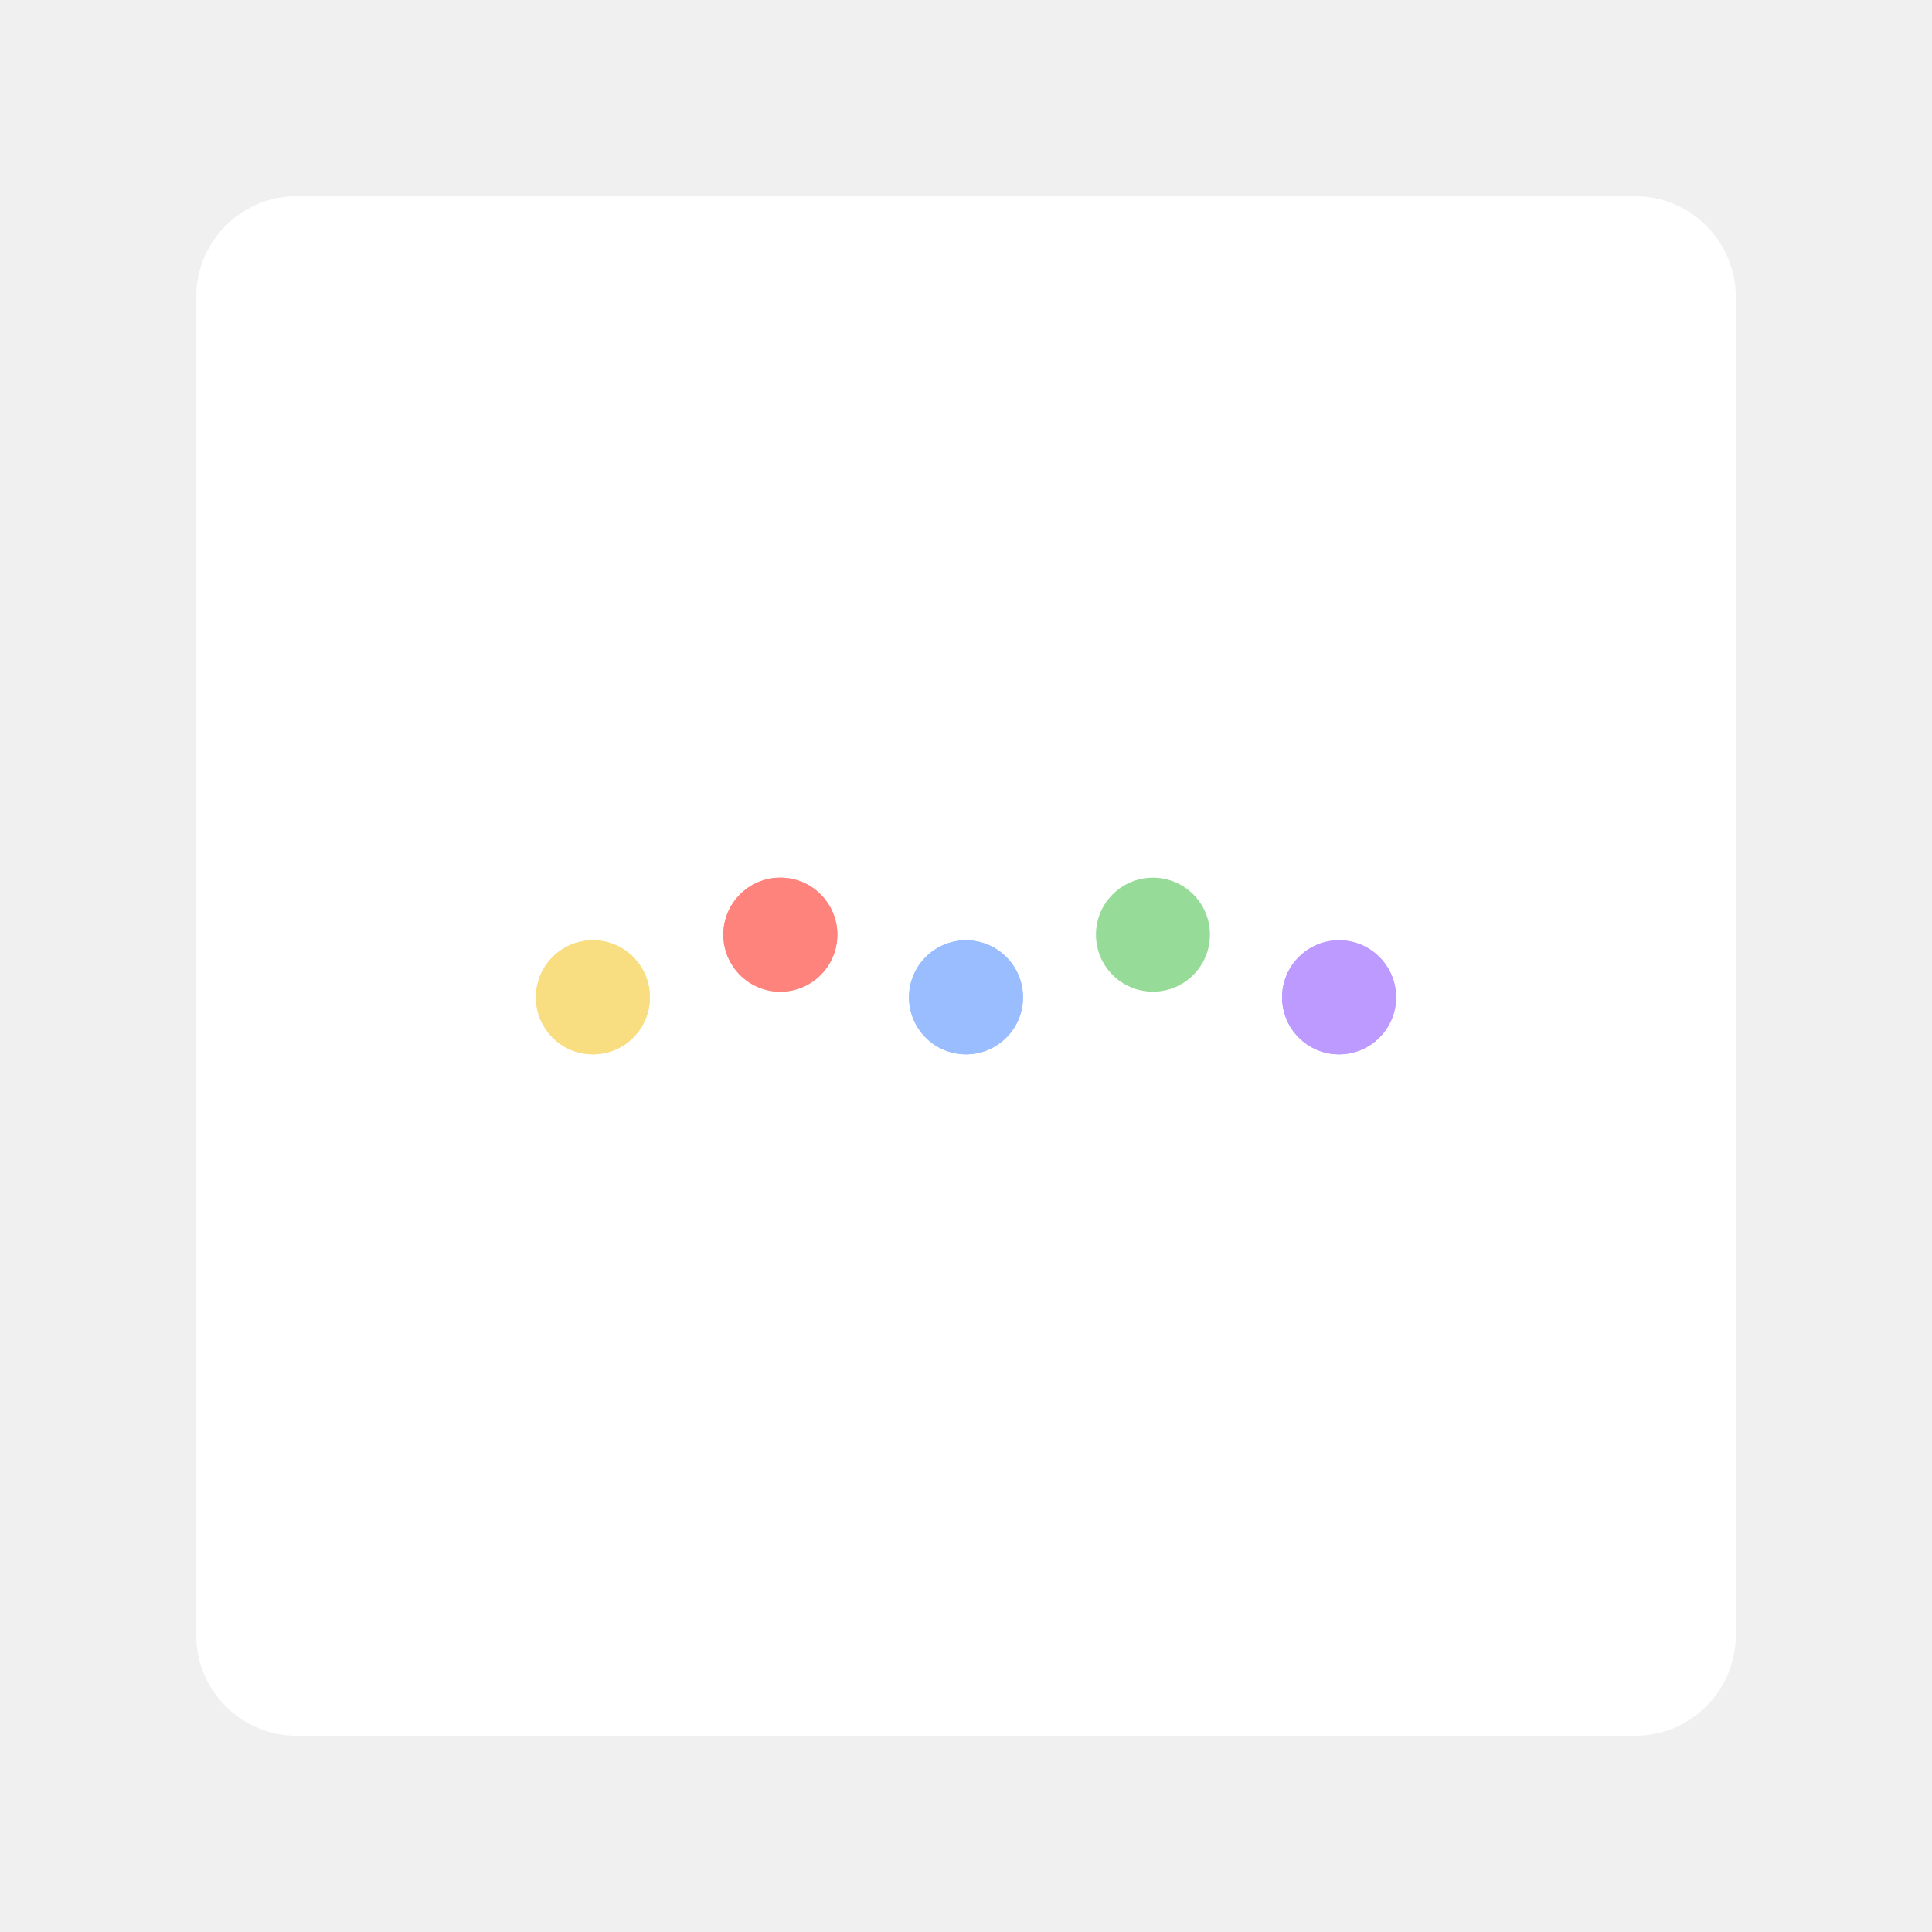
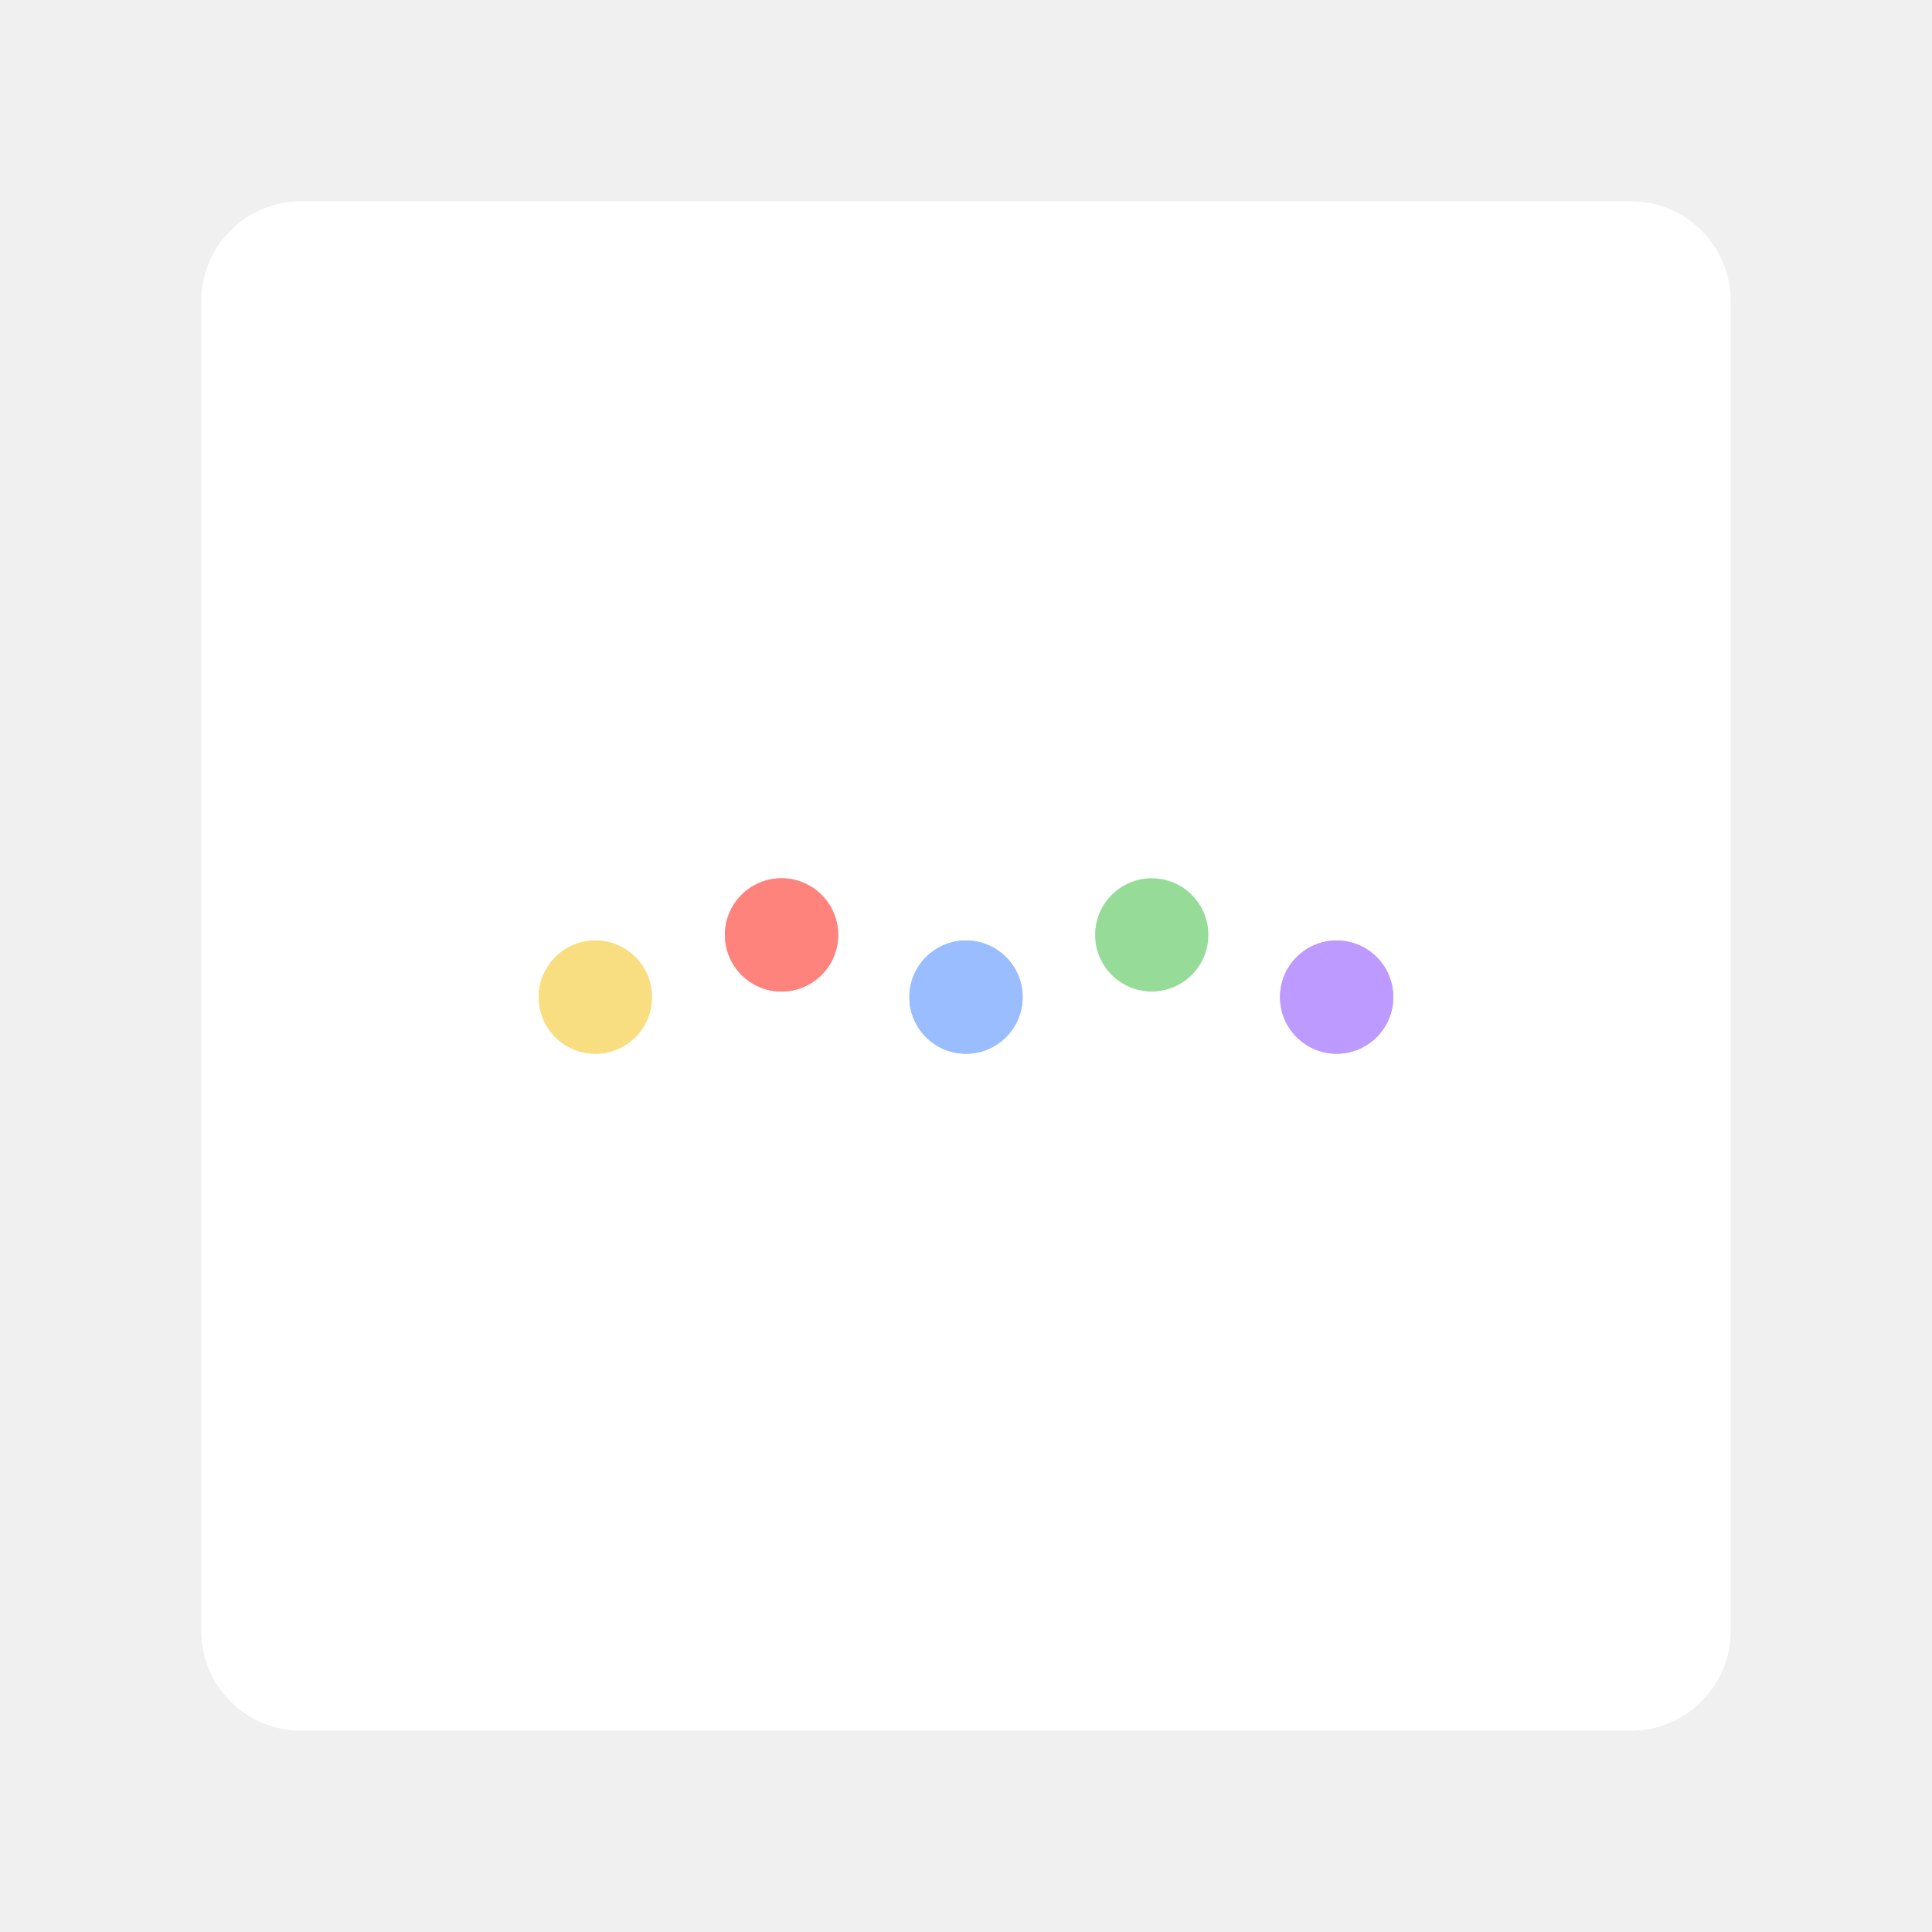
<svg xmlns="http://www.w3.org/2000/svg" width="192" height="192" viewBox="0 0 192 192" id="svg2" version="1.1">
  <defs id="defs4" />
  <g id="layer1" transform="translate(0,-860.3622)">
-     <rect id="rect3029" rx="10" y="879.862" x="19.5" height="153" width="153" style="fill:#ffffff;fill-opacity:1;fill-rule:evenodd;stroke:none" />
-     <circle r="5.664" cy="953.25" cx="114.58" id="circle3039" style="fill:#98dc9a;fill-opacity:1;stroke:none;stroke-width:10;stroke-linecap:round;stroke-linejoin:round;stroke-miterlimit:4;stroke-dasharray:none;stroke-opacity:0.365" />
-     <rect style="fill:#ffffff;fill-opacity:1;fill-rule:evenodd;stroke:none;stroke-width:0.993" width="152" height="152" x="20" y="880.362" rx="9.935" id="rect3041" />
-     <circle style="fill:#f9de81;fill-opacity:1;stroke:none;stroke-width:10;stroke-linecap:round;stroke-linejoin:round;stroke-miterlimit:4;stroke-dasharray:none;stroke-opacity:0.365" id="circle3043" cx="58.922" cy="959.474" r="5.664" />
-     <circle r="5.664" cy="959.474" cx="96" id="circle3045" style="fill:#9abeff;fill-opacity:1;stroke:none;stroke-width:10;stroke-linecap:round;stroke-linejoin:round;stroke-miterlimit:4;stroke-dasharray:none;stroke-opacity:0.365" />
-     <circle style="fill:#bd9aff;fill-opacity:1;stroke:none;stroke-width:10;stroke-linecap:round;stroke-linejoin:round;stroke-miterlimit:4;stroke-dasharray:none;stroke-opacity:0.365" id="circle3047" cx="133.078" cy="959.474" r="5.664" />
-     <circle r="5.664" cy="953.25" cx="77.548" id="circle3049" style="fill:#ff837d;fill-opacity:1;stroke:none;stroke-width:10;stroke-linecap:round;stroke-linejoin:round;stroke-miterlimit:4;stroke-dasharray:none;stroke-opacity:0.365" />
-     <circle style="fill:#97db99;fill-opacity:1;stroke:none;stroke-width:10;stroke-linecap:round;stroke-linejoin:round;stroke-miterlimit:4;stroke-dasharray:none;stroke-opacity:0.365" id="circle3051" cx="114.58" cy="953.25" r="5.664" />
-     <circle r="5.664" cy="959.474" cx="58.922" id="circle3031" style="fill:#f9de81;fill-opacity:1;stroke:none;stroke-width:10;stroke-linecap:round;stroke-linejoin:round;stroke-miterlimit:4;stroke-dasharray:none;stroke-opacity:0.365" />
-     <circle style="fill:#99bdfe;fill-opacity:1;stroke:none;stroke-width:10;stroke-linecap:round;stroke-linejoin:round;stroke-miterlimit:4;stroke-dasharray:none;stroke-opacity:0.365" id="circle3033" cx="96" cy="959.474" r="5.664" />
-     <circle r="5.664" cy="959.474" cx="133.078" id="circle3035" style="fill:#bd9aff;fill-opacity:1;stroke:none;stroke-width:10;stroke-linecap:round;stroke-linejoin:round;stroke-miterlimit:4;stroke-dasharray:none;stroke-opacity:0.365" />
-     <circle style="fill:#ff837d;fill-opacity:1;stroke:none;stroke-width:10;stroke-linecap:round;stroke-linejoin:round;stroke-miterlimit:4;stroke-dasharray:none;stroke-opacity:0.365" id="circle3037" cx="77.548" cy="953.25" r="5.664" />
+     <rect id="rect3029" rx="9.935" y="880.362" x="20" height="152" width="152" style="fill:#ffffff;fill-opacity:1;fill-rule:evenodd;stroke:none;stroke-width:0.993" />
+     <circle r="5.627" cy="953.271" cx="114.459" id="circle3039" style="fill:#98dc9a;fill-opacity:1;stroke:none;stroke-width:9.935;stroke-linecap:round;stroke-linejoin:round;stroke-miterlimit:4;stroke-dasharray:none;stroke-opacity:0.365" />
+     <rect style="fill:#ffffff;fill-opacity:1;fill-rule:evenodd;stroke:none;stroke-width:0.987" width="151.007" height="151.007" x="20.497" y="880.859" rx="9.87" id="rect3041" />
+     <circle style="fill:#f9de81;fill-opacity:1;stroke:none;stroke-width:9.935;stroke-linecap:round;stroke-linejoin:round;stroke-miterlimit:4;stroke-dasharray:none;stroke-opacity:0.365" id="circle3043" cx="59.164" cy="959.454" r="5.627" />
+     <circle r="5.627" cy="959.454" cx="96" id="circle3045" style="fill:#9abeff;fill-opacity:1;stroke:none;stroke-width:9.935;stroke-linecap:round;stroke-linejoin:round;stroke-miterlimit:4;stroke-dasharray:none;stroke-opacity:0.365" />
+     <circle style="fill:#bd9aff;fill-opacity:1;stroke:none;stroke-width:9.935;stroke-linecap:round;stroke-linejoin:round;stroke-miterlimit:4;stroke-dasharray:none;stroke-opacity:0.365" id="circle3047" cx="132.836" cy="959.454" r="5.627" />
+     <circle r="5.627" cy="953.271" cx="77.669" id="circle3049" style="fill:#ff837d;fill-opacity:1;stroke:none;stroke-width:9.935;stroke-linecap:round;stroke-linejoin:round;stroke-miterlimit:4;stroke-dasharray:none;stroke-opacity:0.365" />
+     <circle style="fill:#97db99;fill-opacity:1;stroke:none;stroke-width:9.935;stroke-linecap:round;stroke-linejoin:round;stroke-miterlimit:4;stroke-dasharray:none;stroke-opacity:0.365" id="circle3051" cx="114.459" cy="953.271" r="5.627" />
+     <circle r="5.627" cy="959.454" cx="59.164" id="circle3031" style="fill:#f9de81;fill-opacity:1;stroke:none;stroke-width:9.935;stroke-linecap:round;stroke-linejoin:round;stroke-miterlimit:4;stroke-dasharray:none;stroke-opacity:0.365" />
+     <circle style="fill:#99bdfe;fill-opacity:1;stroke:none;stroke-width:9.935;stroke-linecap:round;stroke-linejoin:round;stroke-miterlimit:4;stroke-dasharray:none;stroke-opacity:0.365" id="circle3033" cx="96" cy="959.454" r="5.627" />
+     <circle r="5.627" cy="959.454" cx="132.836" id="circle3035" style="fill:#bd9aff;fill-opacity:1;stroke:none;stroke-width:9.935;stroke-linecap:round;stroke-linejoin:round;stroke-miterlimit:4;stroke-dasharray:none;stroke-opacity:0.365" />
+     <circle style="fill:#ff837d;fill-opacity:1;stroke:none;stroke-width:9.935;stroke-linecap:round;stroke-linejoin:round;stroke-miterlimit:4;stroke-dasharray:none;stroke-opacity:0.365" id="circle3037" cx="77.669" cy="953.271" r="5.627" />
  </g>
  <g id="layer2" style="display:none">
    <circle transform="translate(0,-860.3622)" style="fill:none;fill-rule:evenodd;stroke:#b1b5bd" cx="96" cy="956.362" r="36" id="circle4155" />
  </g>
</svg>
